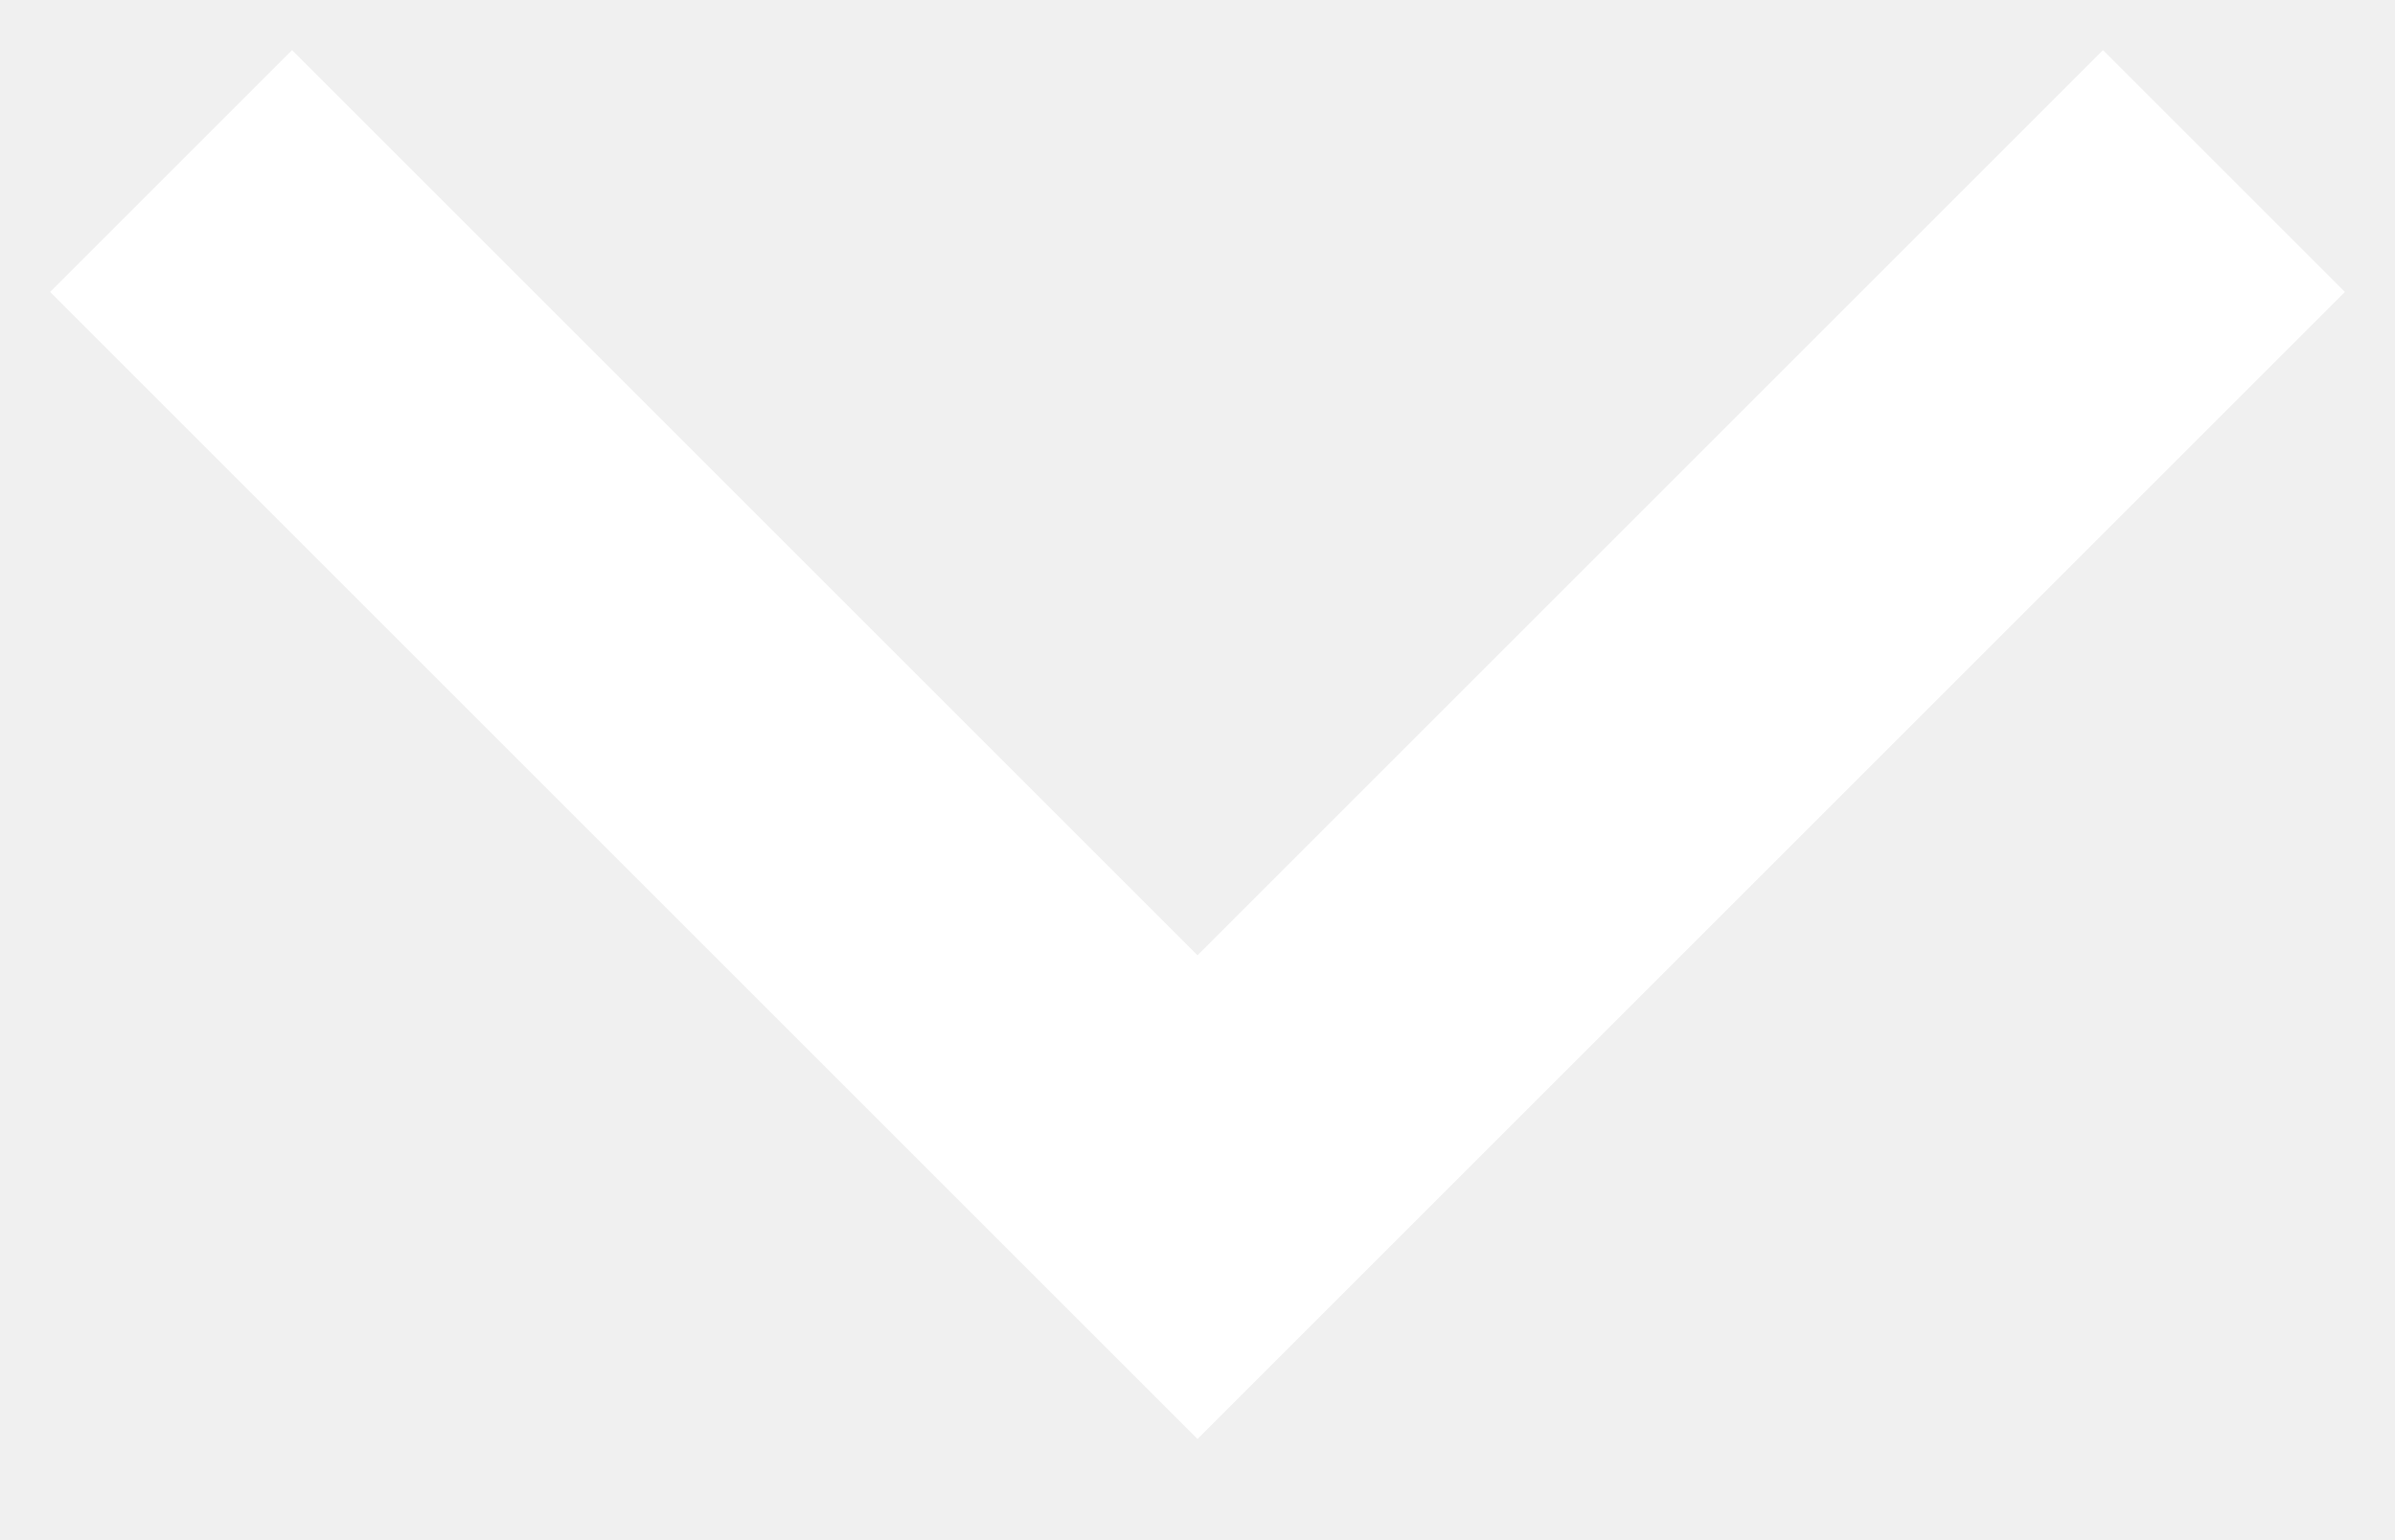
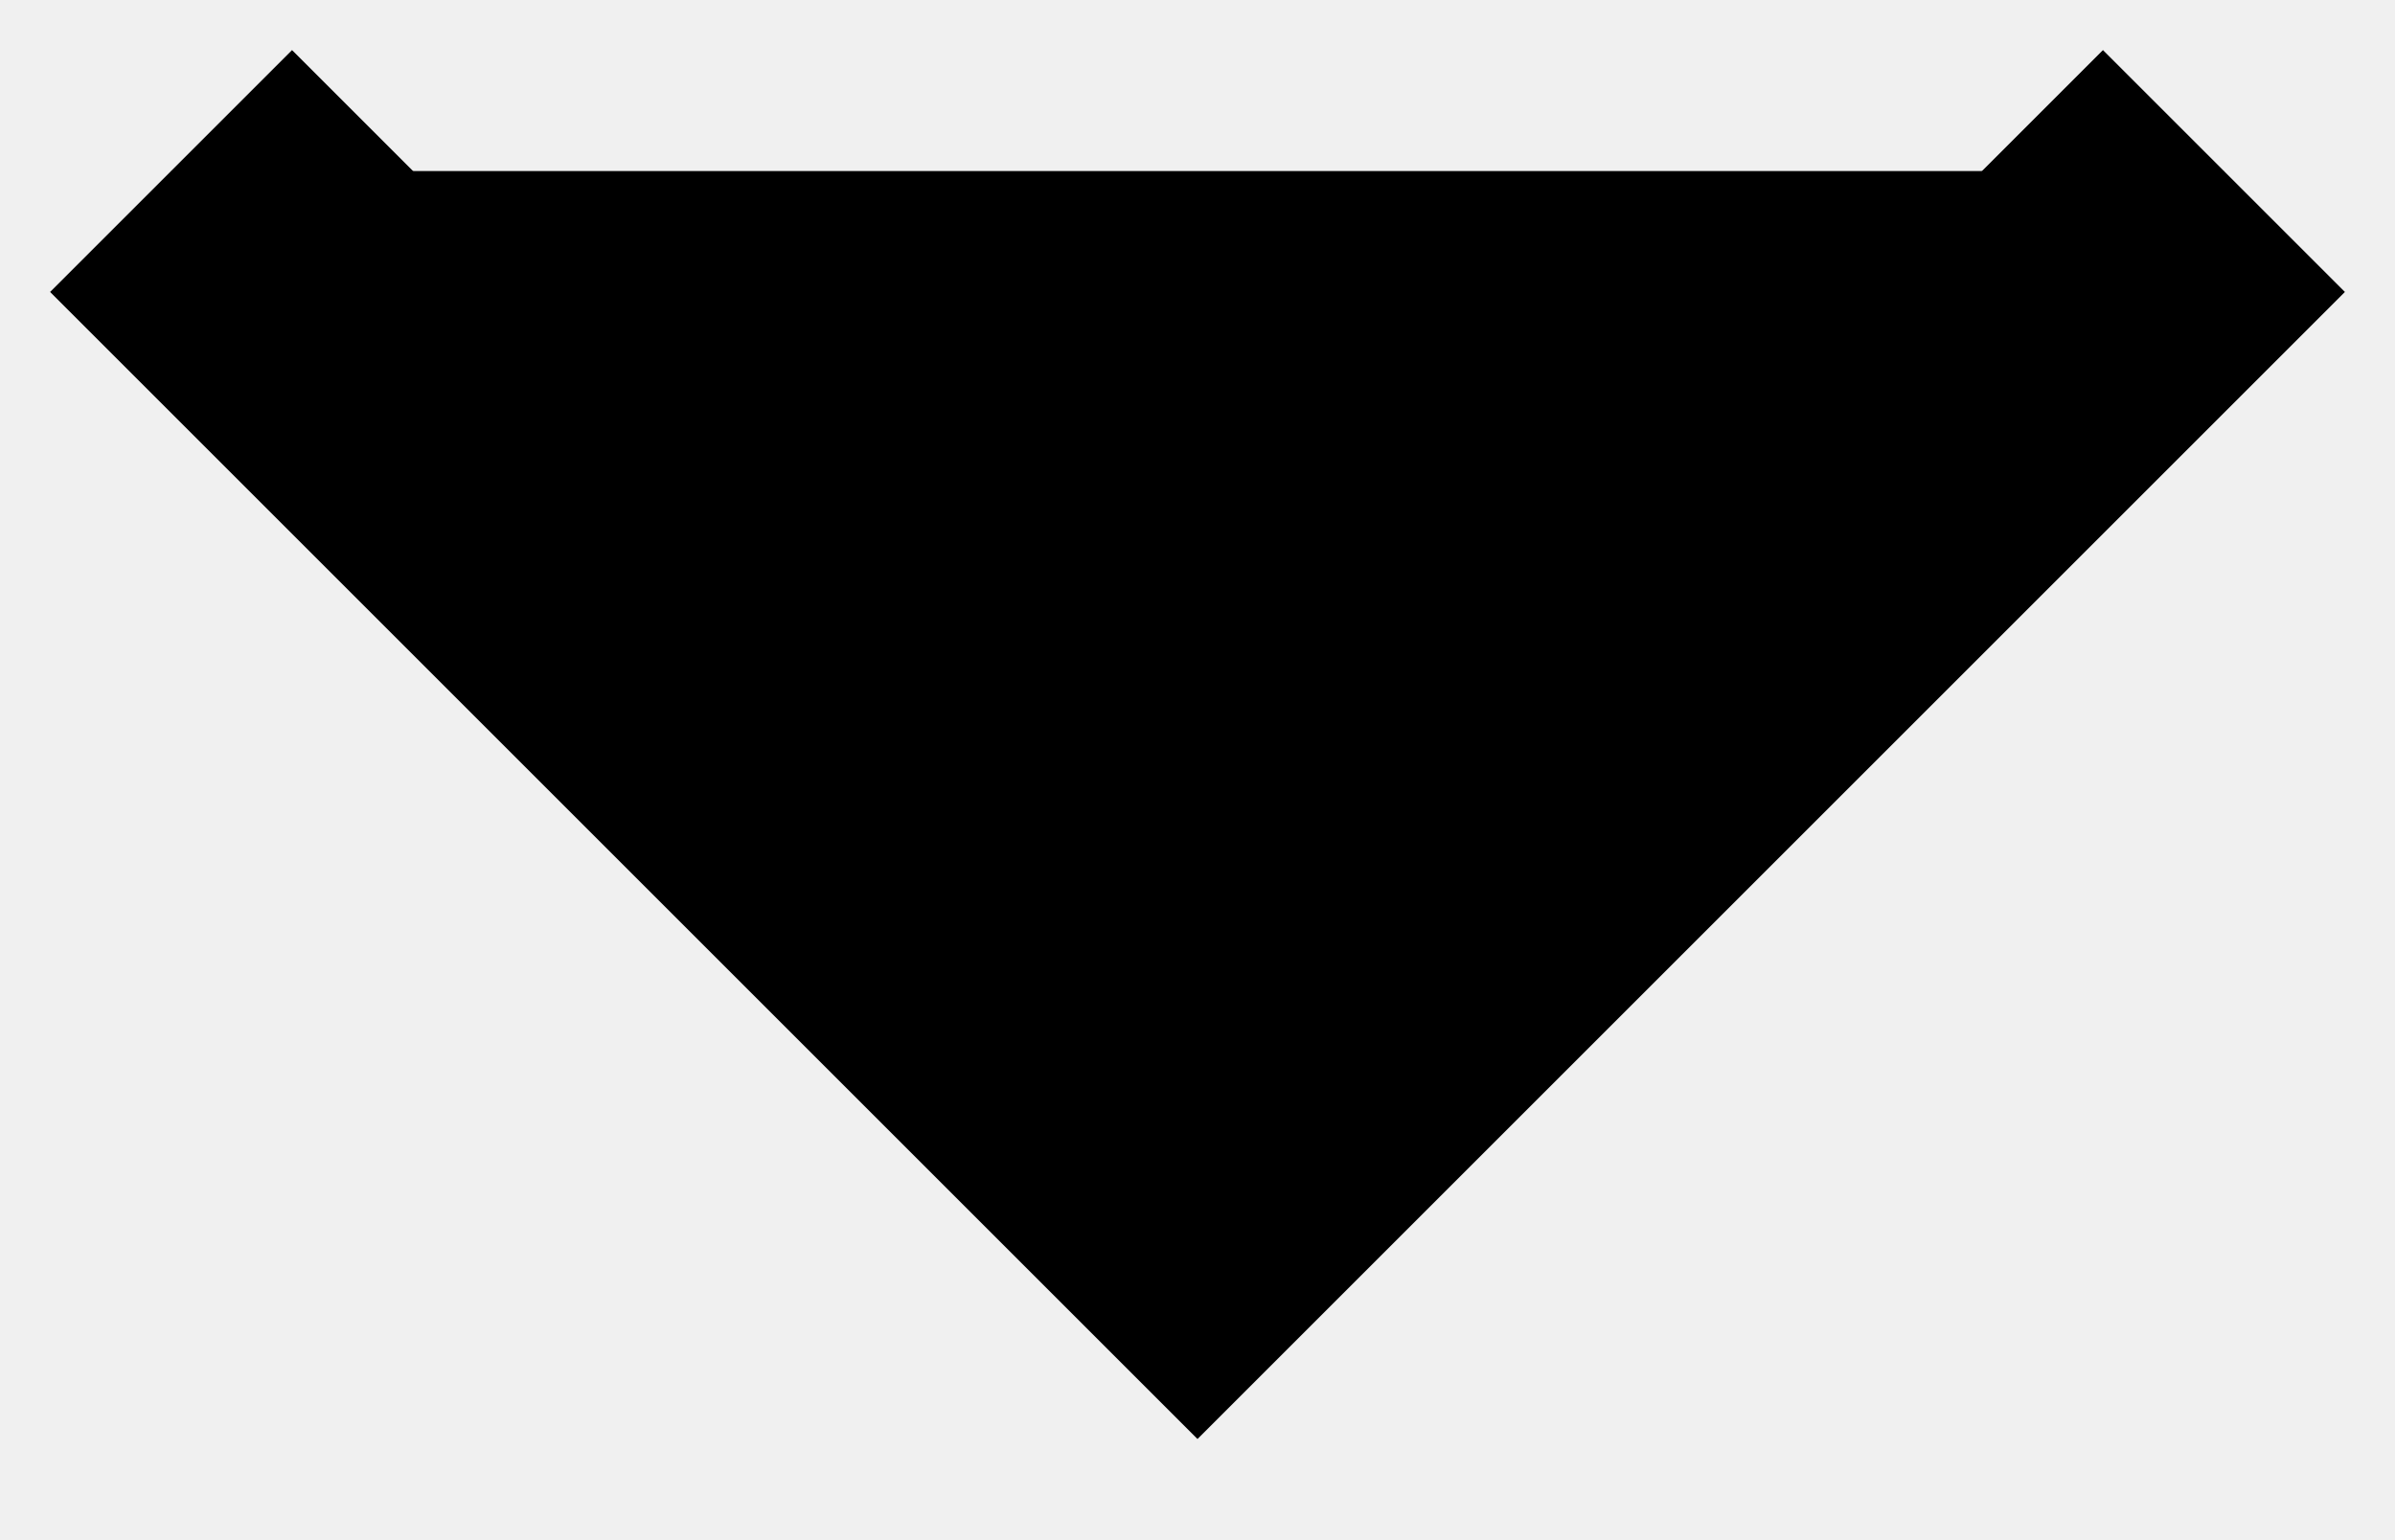
<svg xmlns="http://www.w3.org/2000/svg" width="14" height="9">
-   <path stroke="#FFF" stroke-width="2" fill="none" d="m1 1 6 6 6-6" />
+   <path stroke="black" stroke-width="2" fill="black" d="m1 1 6 6 6-6" />
</svg>
